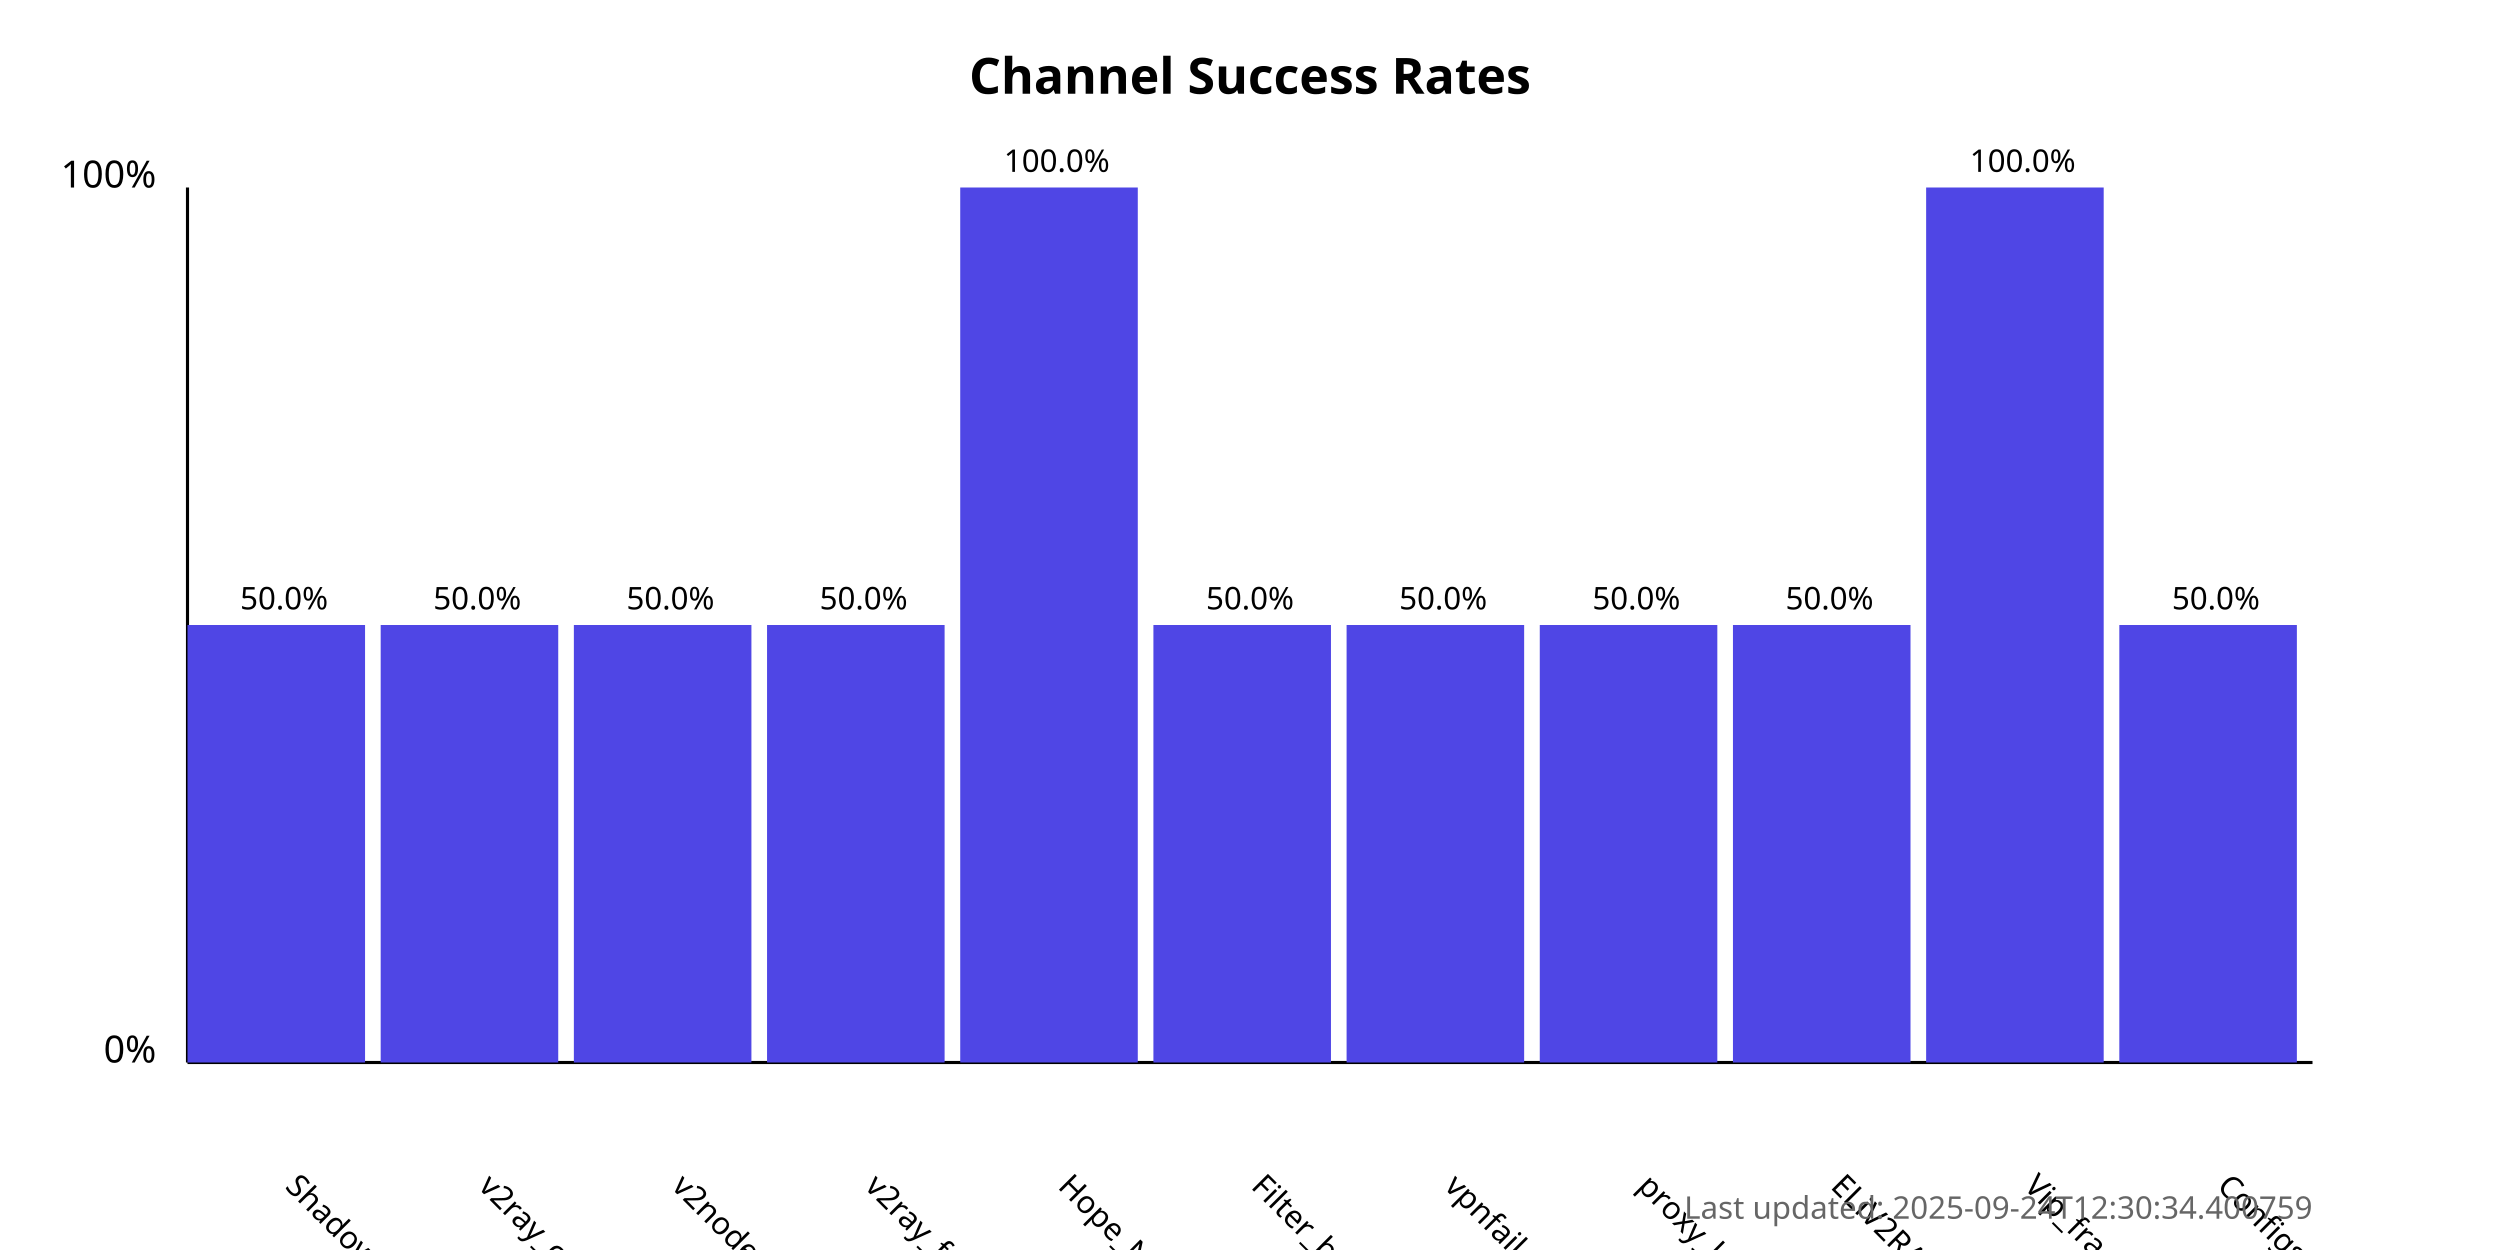
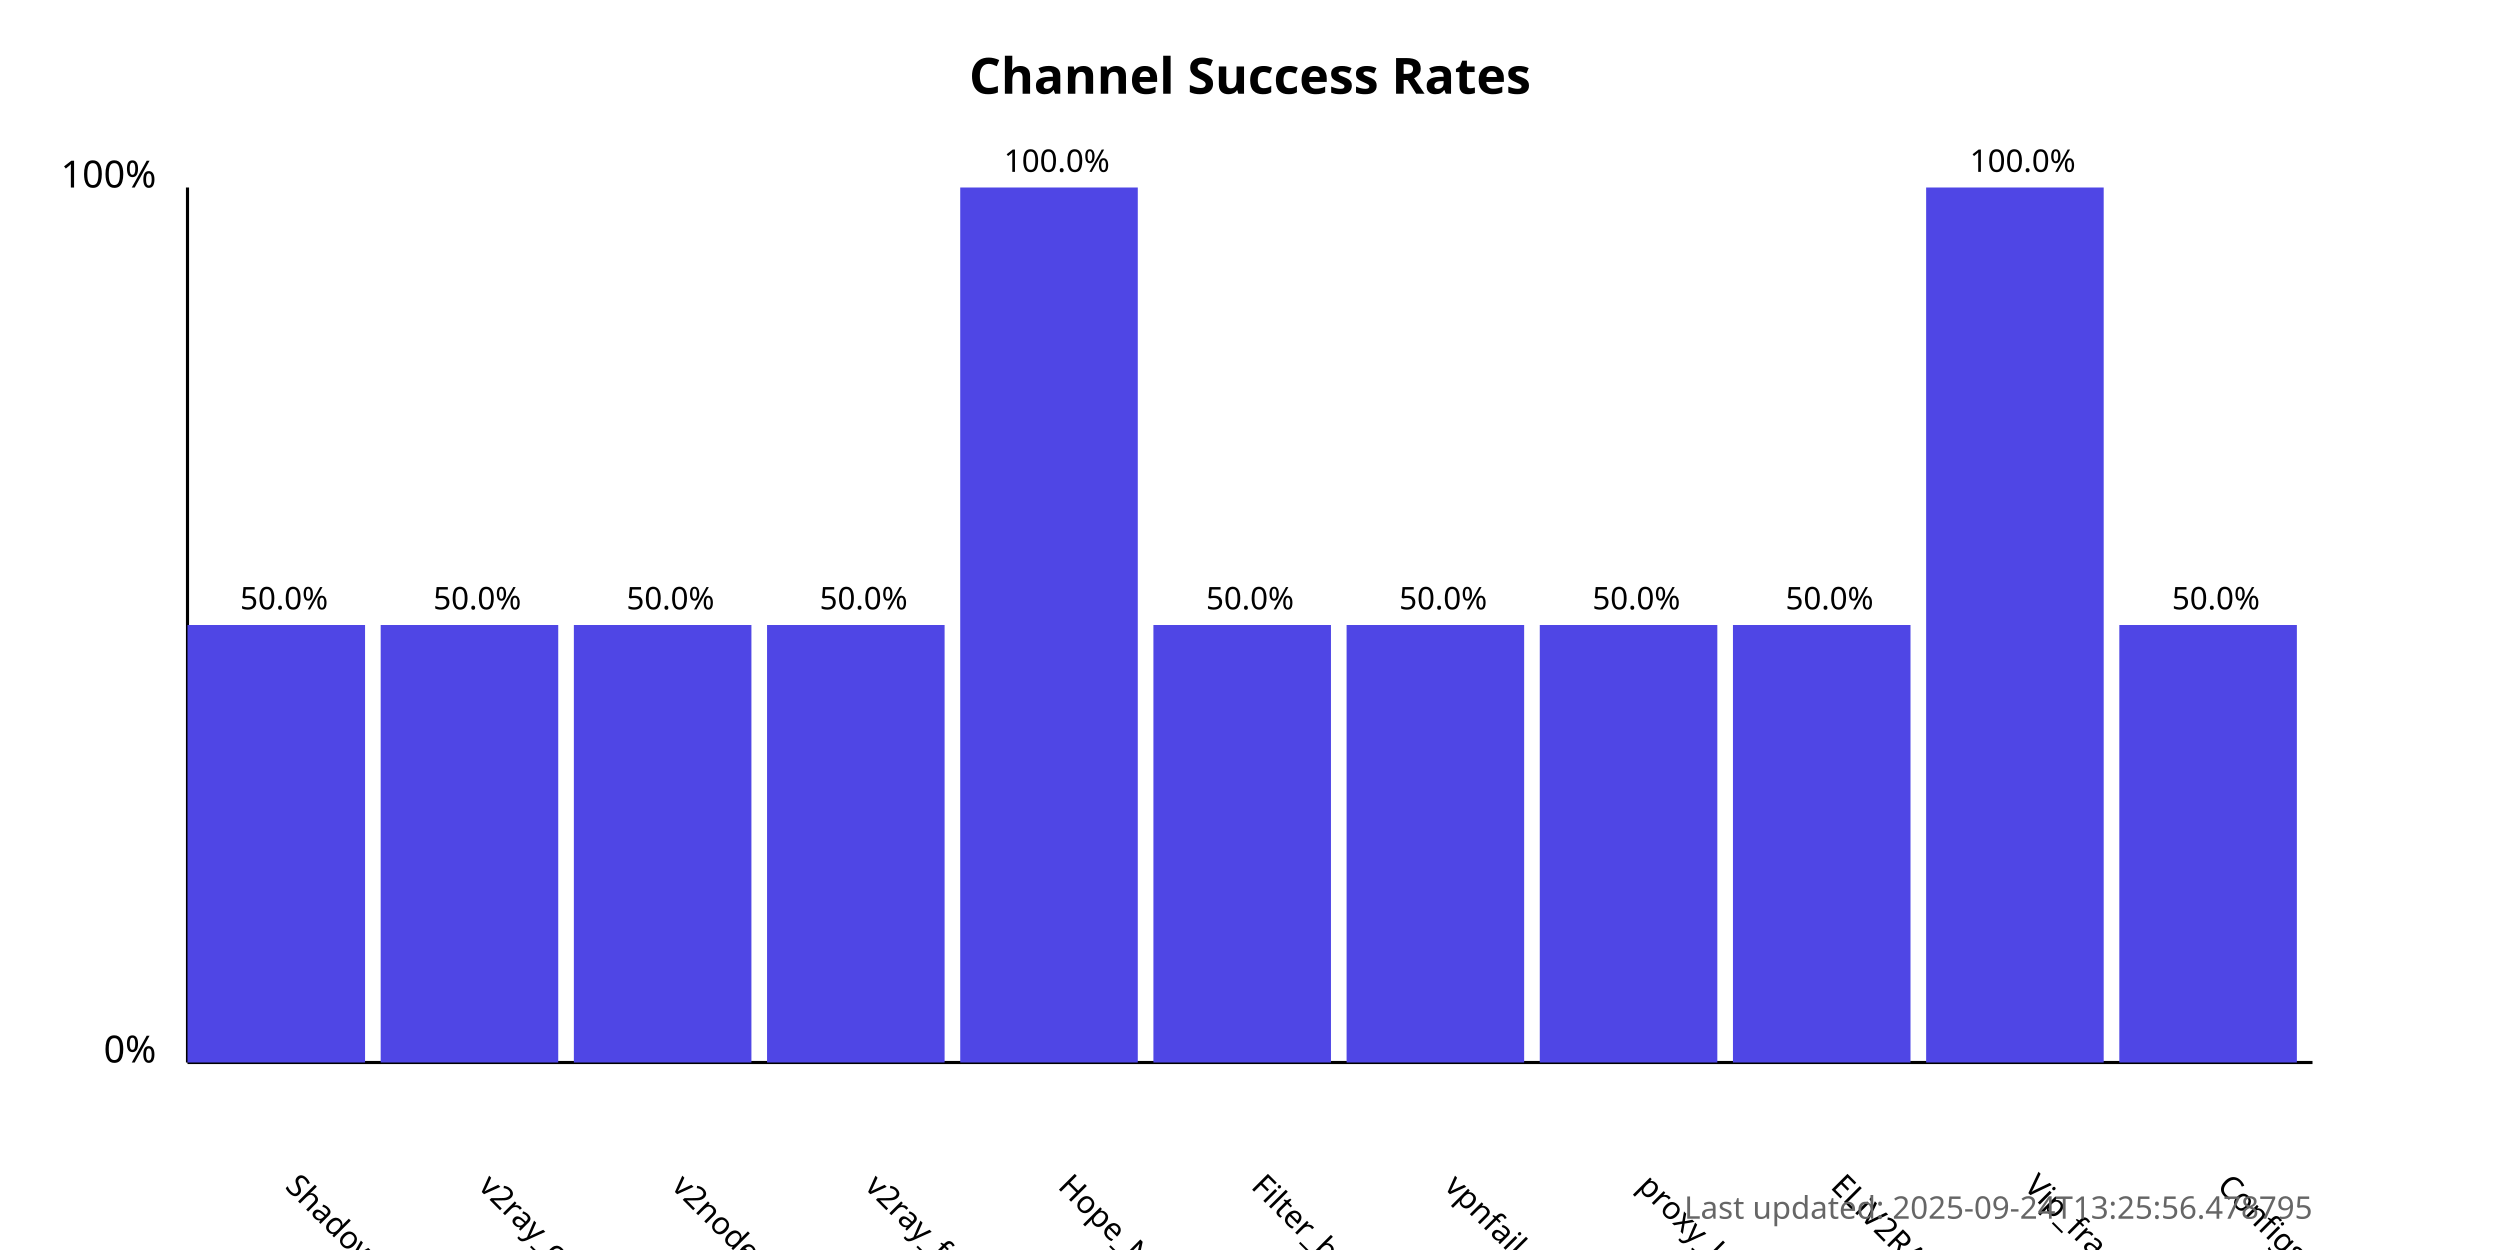
<svg xmlns="http://www.w3.org/2000/svg" width="800" height="400">
  <style>
            .chart-title { font: bold 16px sans-serif; }
            .axis-label { font: 12px sans-serif; }
            .tick-label { font: 10px sans-serif; }
            .bar { fill: #4f46e5; }
            .bar:hover { fill: #6366f1; }
            .timestamp { font: 10px sans-serif; fill: #666; }
        </style>
  <text x="400.0" y="30" text-anchor="middle" class="chart-title">
            Channel Success Rates
        </text>
  <line x1="60" y1="340" x2="60" y2="60" stroke="black" stroke-width="1" />
  <line x1="60" y1="340" x2="740" y2="340" stroke="black" stroke-width="1" />
  <text x="50" y="340" text-anchor="end" class="axis-label">0%</text>
  <text x="50" y="60" text-anchor="end" class="axis-label">100%</text>
  <g>
    <rect x="60" y="200.0" width="56.818" height="140.0" class="bar" />
    <text x="90.909" y="380" transform="rotate(45, 90.90909, 380)" text-anchor="start" class="tick-label">
                ShadowProxy66
            </text>
    <text x="90.909" y="195.0" text-anchor="middle" class="tick-label">
                50.0%
            </text>
  </g>
  <g>
    <rect x="121.818" y="200.0" width="56.818" height="140.0" class="bar" />
    <text x="152.727" y="380" transform="rotate(45, 152.7273, 380)" text-anchor="start" class="tick-label">
                v2ray_configs_pool
            </text>
    <text x="152.727" y="195.0" text-anchor="middle" class="tick-label">
                50.0%
            </text>
  </g>
  <g>
    <rect x="183.636" y="200.0" width="56.818" height="140.0" class="bar" />
    <text x="214.545" y="380" transform="rotate(45, 214.5455, 380)" text-anchor="start" class="tick-label">
                v2nodes
            </text>
    <text x="214.545" y="195.0" text-anchor="middle" class="tick-label">
                50.0%
            </text>
  </g>
  <g>
    <rect x="245.455" y="200.0" width="56.818" height="140.0" class="bar" />
    <text x="276.364" y="380" transform="rotate(45, 276.3636, 380)" text-anchor="start" class="tick-label">
                v2ray_free_conf
            </text>
    <text x="276.364" y="195.0" text-anchor="middle" class="tick-label">
                50.0%
            </text>
  </g>
  <g>
    <rect x="307.273" y="60.0" width="56.818" height="280.0" class="bar" />
    <text x="338.182" y="380" transform="rotate(45, 338.1818, 380)" text-anchor="start" class="tick-label">
                Hope_Net
            </text>
    <text x="338.182" y="55.0" text-anchor="middle" class="tick-label">
                100.0%
            </text>
  </g>
  <g>
    <rect x="369.091" y="200.0" width="56.818" height="140.0" class="bar" />
    <text x="400.0" y="380" transform="rotate(45, 400.0, 380)" text-anchor="start" class="tick-label">
                Filter_breaker
            </text>
    <text x="400.0" y="195.0" text-anchor="middle" class="tick-label">
                50.0%
            </text>
  </g>
  <g>
    <rect x="430.909" y="200.0" width="56.818" height="140.0" class="bar" />
    <text x="461.818" y="380" transform="rotate(45, 461.8182, 380)" text-anchor="start" class="tick-label">
                vpnfail_vless
            </text>
    <text x="461.818" y="195.0" text-anchor="middle" class="tick-label">
                50.0%
            </text>
  </g>
  <g>
    <rect x="492.727" y="200.0" width="56.818" height="140.0" class="bar" />
    <text x="523.636" y="380" transform="rotate(45, 523.6364, 380)" text-anchor="start" class="tick-label">
                proxy_kafee
            </text>
    <text x="523.636" y="195.0" text-anchor="middle" class="tick-label">
                50.0%
            </text>
  </g>
  <g>
    <rect x="554.545" y="200.0" width="56.818" height="140.0" class="bar" />
    <text x="585.455" y="380" transform="rotate(45, 585.4545, 380)" text-anchor="start" class="tick-label">
                ELiV2RAY
            </text>
    <text x="585.455" y="195.0" text-anchor="middle" class="tick-label">
                50.0%
            </text>
  </g>
  <g>
    <rect x="616.364" y="60.0" width="56.818" height="280.0" class="bar" />
    <text x="647.273" y="380" transform="rotate(45, 647.2727, 380)" text-anchor="start" class="tick-label">
                Vip_fragment_v2ray
            </text>
    <text x="647.273" y="55.0" text-anchor="middle" class="tick-label">
                100.0%
            </text>
  </g>
  <g>
    <rect x="678.182" y="200.0" width="56.818" height="140.0" class="bar" />
    <text x="709.091" y="380" transform="rotate(45, 709.0909, 380)" text-anchor="start" class="tick-label">
                ConfigsHubPlus
            </text>
    <text x="709.091" y="195.0" text-anchor="middle" class="tick-label">
                50.0%
            </text>
  </g>
  <text x="740" y="390" text-anchor="end" class="timestamp">
-             Last updated: 2025-09-24T12:30:34.400759
+             Last updated: 2025-09-24T13:25:56.478795
        </text>
</svg>
